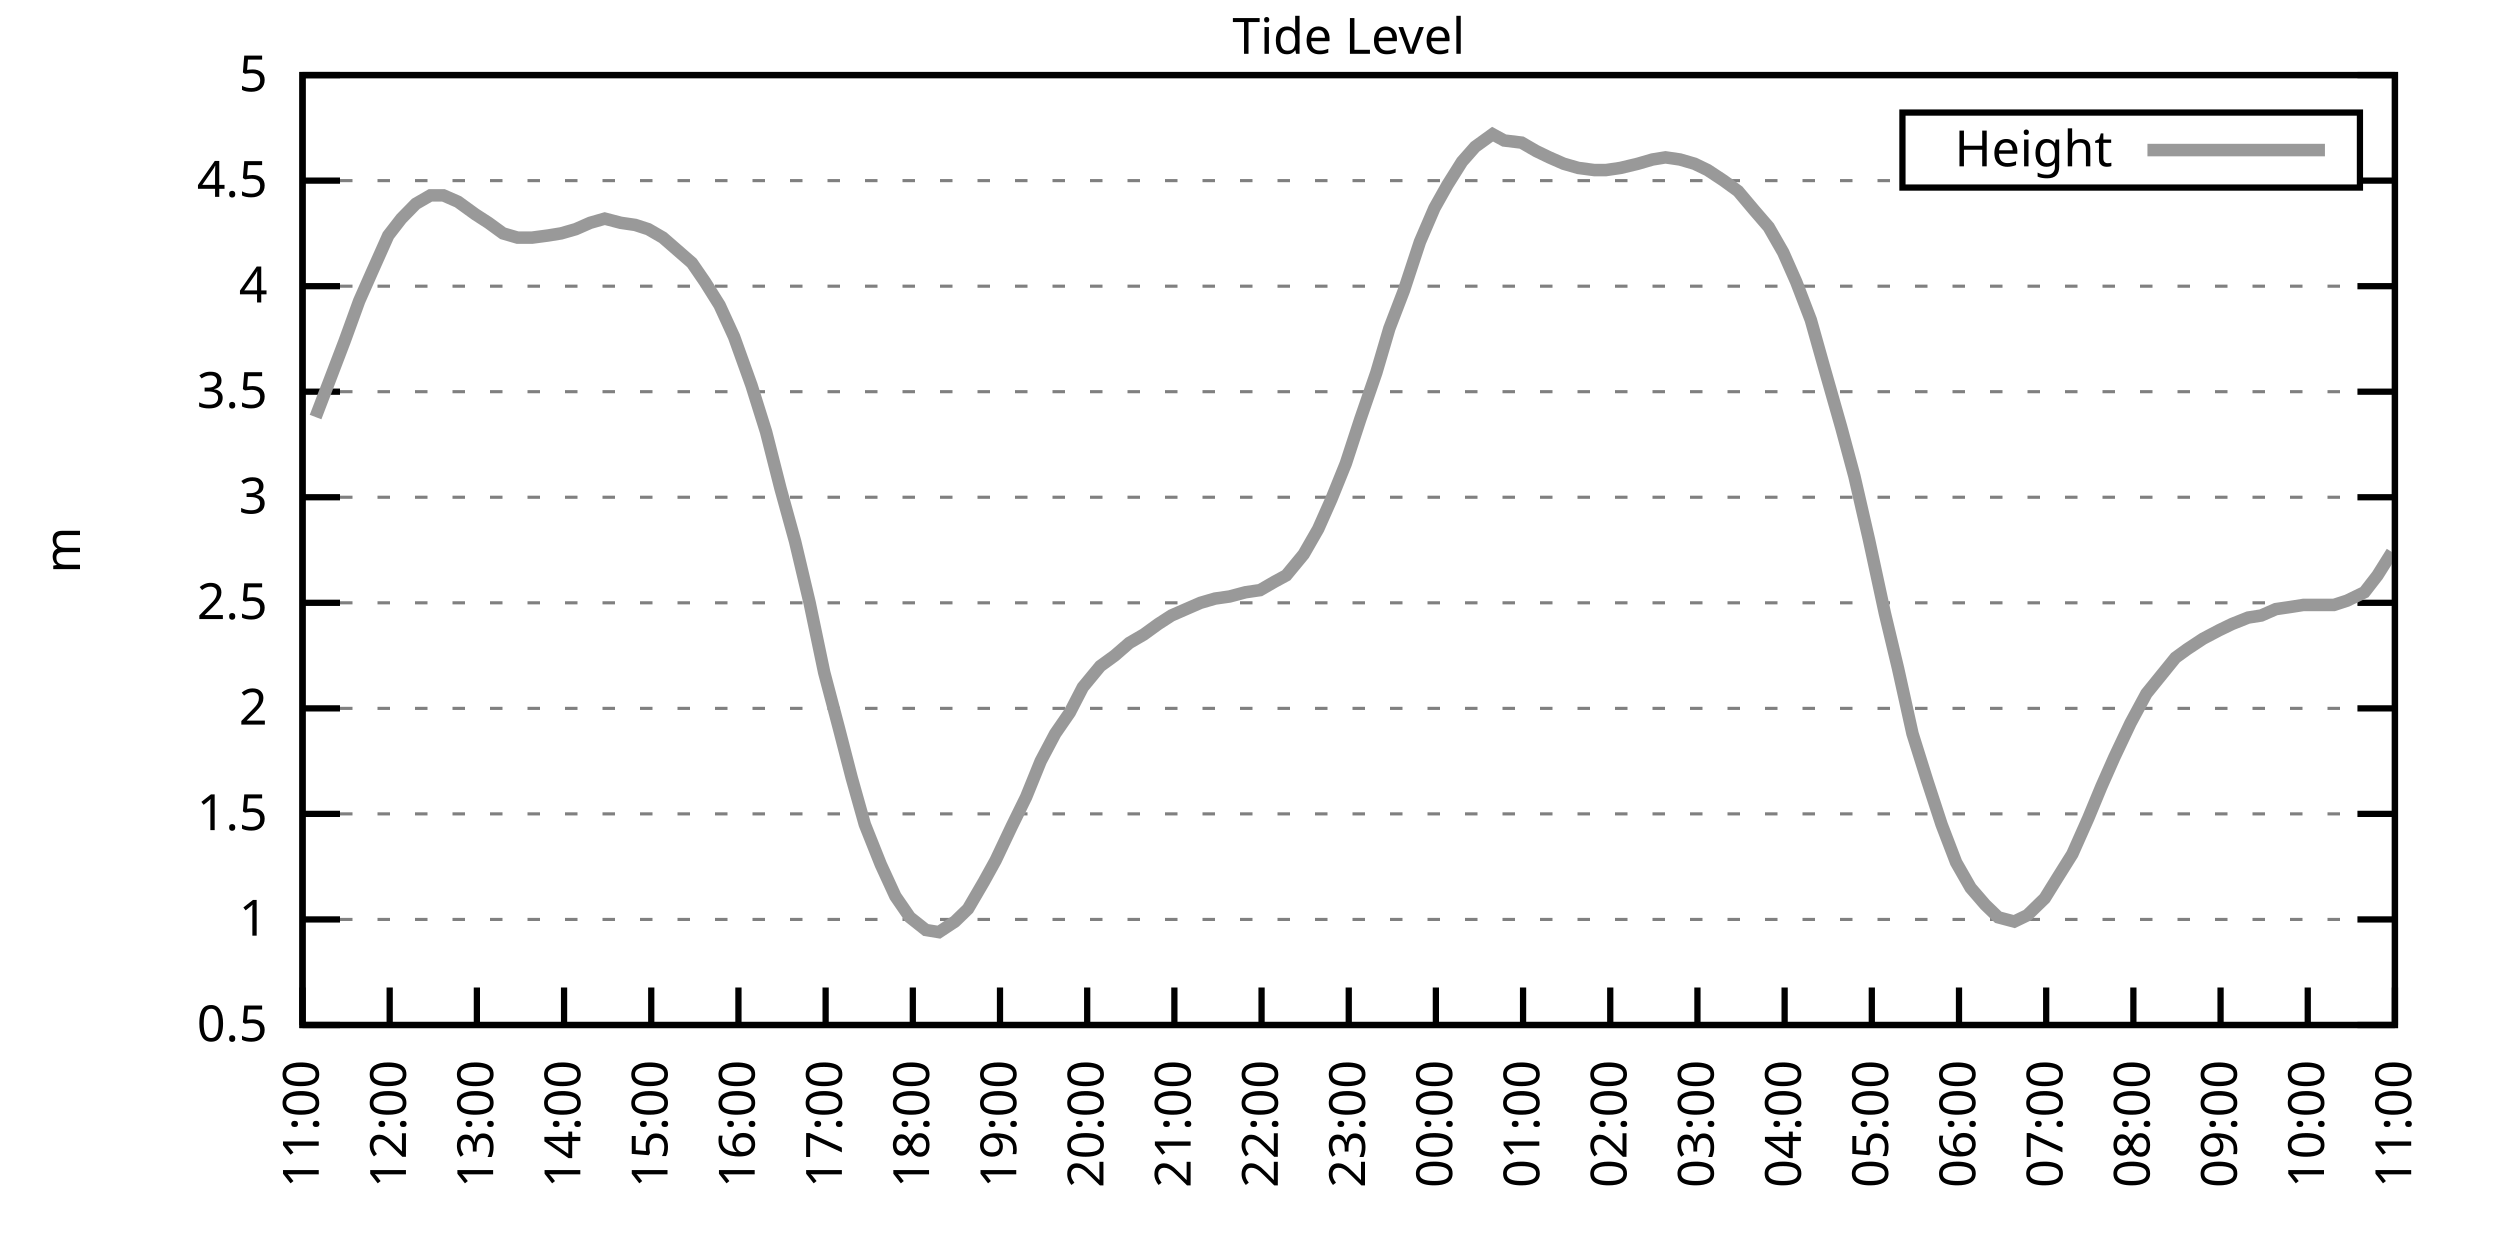
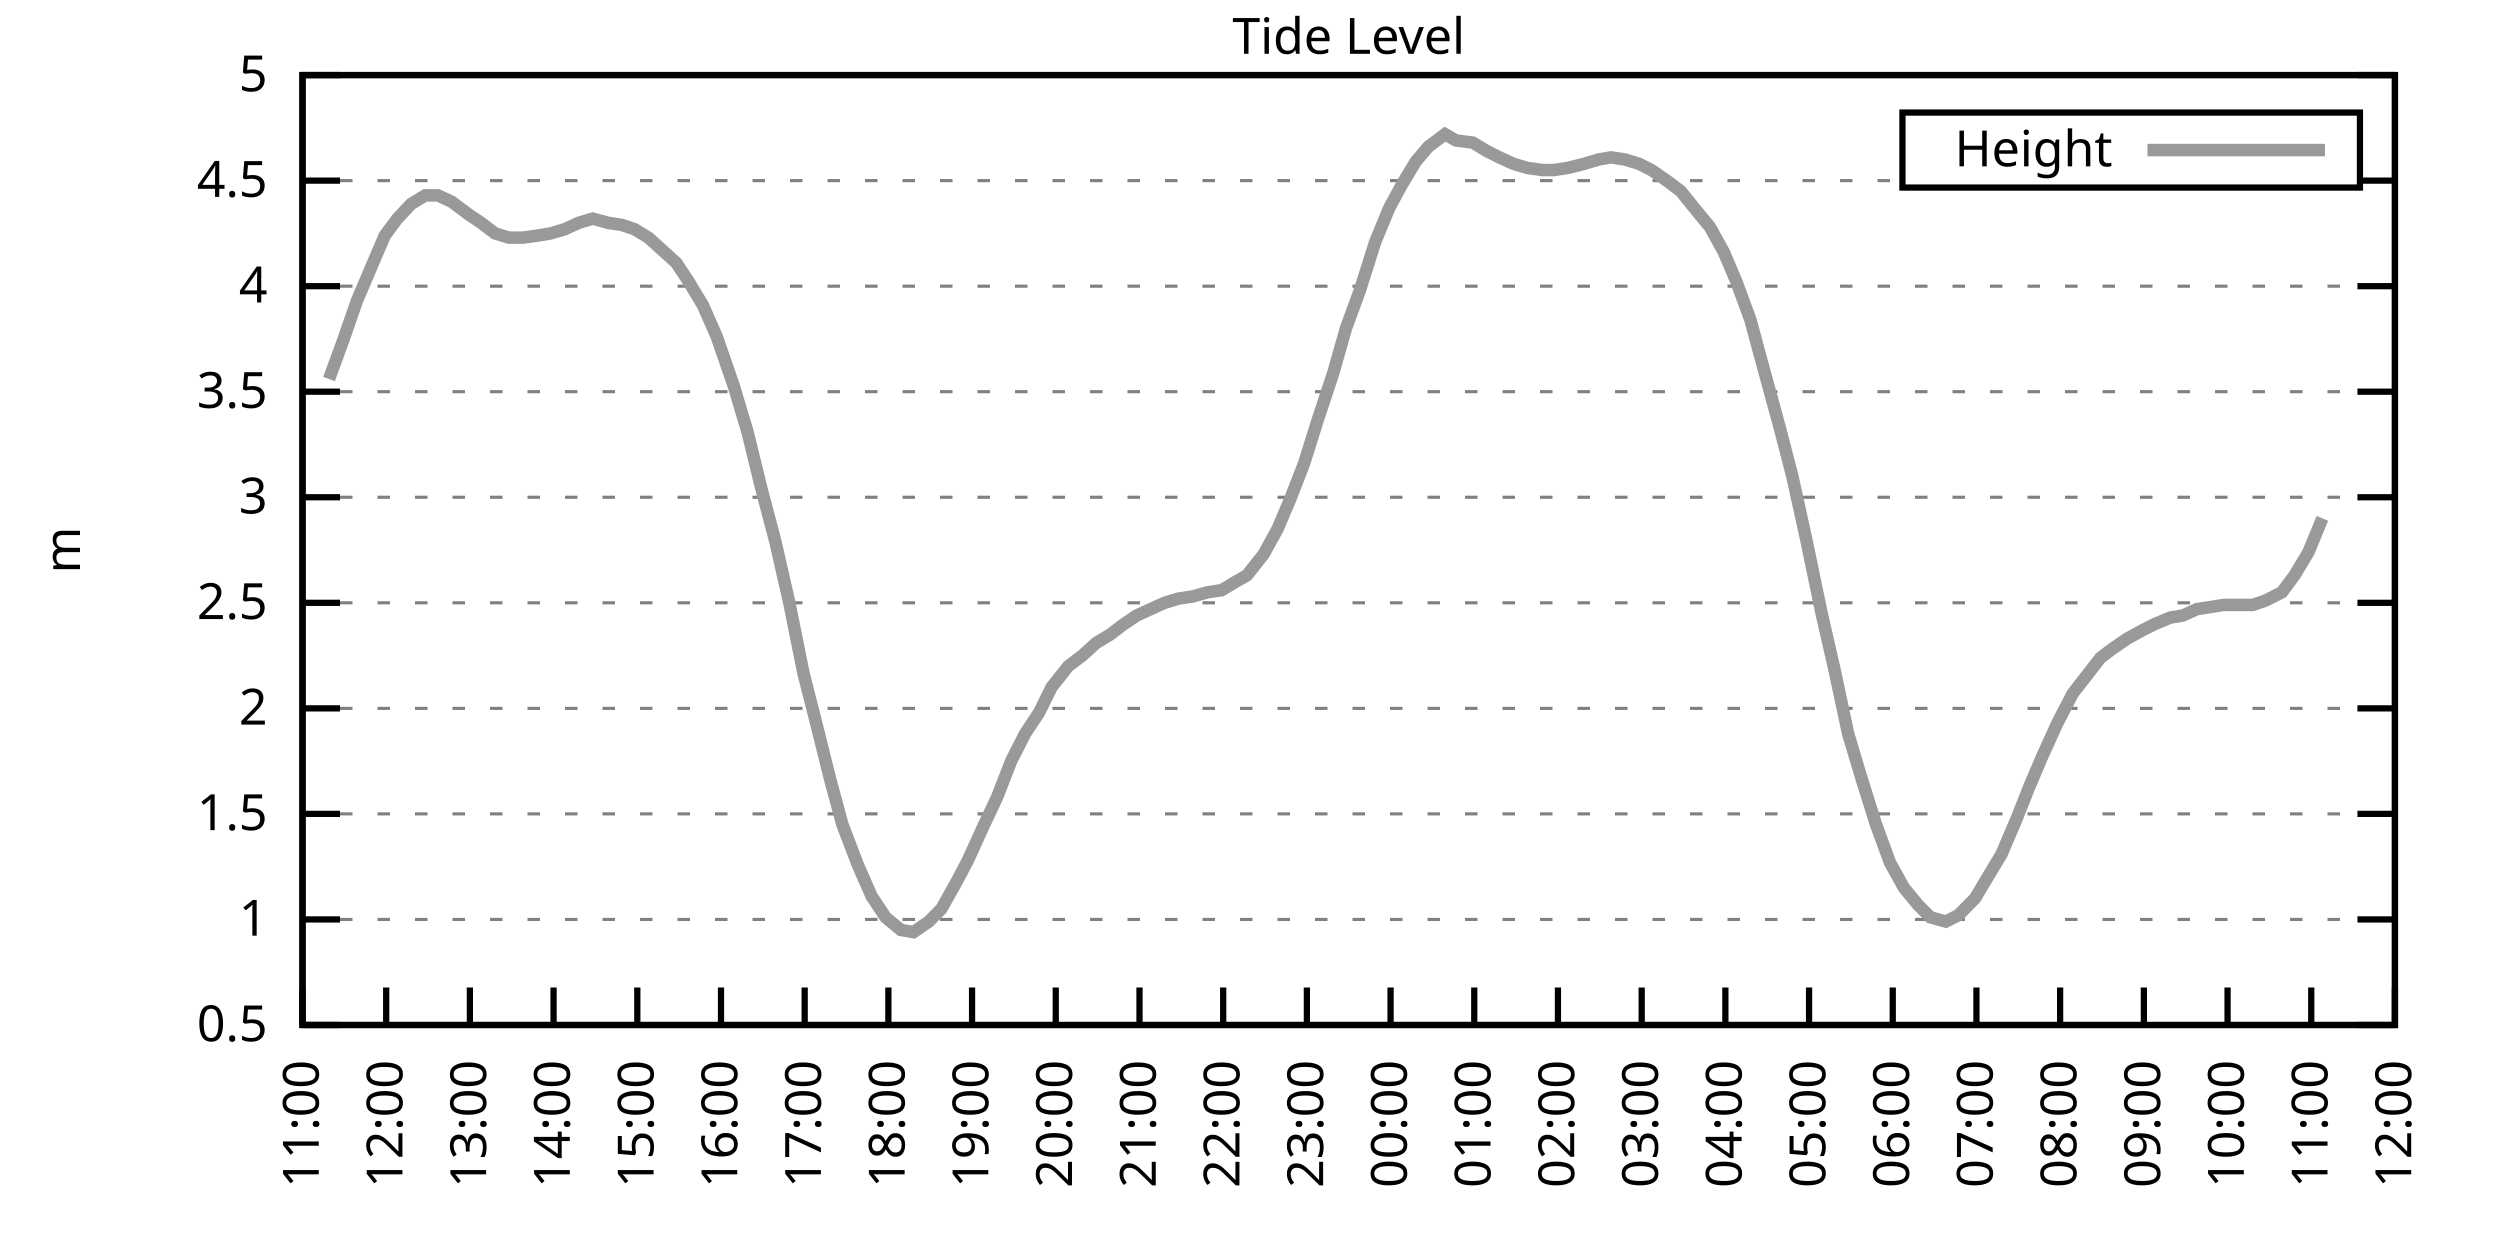
<svg xmlns="http://www.w3.org/2000/svg" xmlns:xlink="http://www.w3.org/1999/xlink" width="400" height="200" viewBox="0 0 400 200">
  <g id="gnuplot_canvas">
    <rect x="0" y="0" width="400" height="200" fill="none" />
    <defs>
      <circle id="gpDot" r="0.5" stroke-width="0.5" stroke="currentColor" />
      <path id="gpPt0" stroke-width="0.333" stroke="currentColor" d="M-1,0 h2 M0,-1 v2" />
      <path id="gpPt1" stroke-width="0.333" stroke="currentColor" d="M-1,-1 L1,1 M1,-1 L-1,1" />
      <path id="gpPt2" stroke-width="0.333" stroke="currentColor" d="M-1,0 L1,0 M0,-1 L0,1 M-1,-1 L1,1 M-1,1 L1,-1" />
      <rect id="gpPt3" stroke-width="0.333" stroke="currentColor" x="-1" y="-1" width="2" height="2" />
      <rect id="gpPt4" stroke-width="0.333" stroke="currentColor" fill="currentColor" x="-1" y="-1" width="2" height="2" />
      <circle id="gpPt5" stroke-width="0.333" stroke="currentColor" cx="0" cy="0" r="1" />
      <use xlink:href="#gpPt5" id="gpPt6" fill="currentColor" stroke="none" />
      <path id="gpPt7" stroke-width="0.333" stroke="currentColor" d="M0,-1.33 L-1.33,0.67 L1.33,0.67 z" />
      <use xlink:href="#gpPt7" id="gpPt8" fill="currentColor" stroke="none" />
      <use xlink:href="#gpPt7" id="gpPt9" stroke="currentColor" transform="rotate(180)" />
      <use xlink:href="#gpPt9" id="gpPt10" fill="currentColor" stroke="none" />
      <use xlink:href="#gpPt3" id="gpPt11" stroke="currentColor" transform="rotate(45)" />
      <use xlink:href="#gpPt11" id="gpPt12" fill="currentColor" stroke="none" />
      <path id="gpPt13" stroke-width="0.333" stroke="currentColor" d="M0,1.330 L1.265,0.411 L0.782,-1.067 L-0.782,-1.076 L-1.265,0.411 z" />
      <use xlink:href="#gpPt13" id="gpPt14" fill="currentColor" stroke="none" />
      <filter id="textbox" filterUnits="objectBoundingBox" x="0" y="0" height="1" width="1">
        <feFlood flood-color="white" flood-opacity="1" result="bgnd" />
        <feComposite in="SourceGraphic" in2="bgnd" operator="atop" />
      </filter>
      <filter id="greybox" filterUnits="objectBoundingBox" x="0" y="0" height="1" width="1">
        <feFlood flood-color="lightgrey" flood-opacity="1" result="grey" />
        <feComposite in="SourceGraphic" in2="grey" operator="atop" />
      </filter>
    </defs>
    <g fill="none" color="white" stroke="currentColor" stroke-width="1.00" stroke-linecap="butt" stroke-linejoin="miter">
</g>
    <g fill="none" color="black" stroke="currentColor" stroke-width="1.00" stroke-linecap="butt" stroke-linejoin="miter">
      <g stroke="none" shape-rendering="crispEdges">
        <polygon fill="rgb(255, 255, 255)" points="48.40,164.00 383.18,164.00 383.18,12.02 48.40,12.02 " />
      </g>
    </g>
    <g fill="none" color="black" stroke="currentColor" stroke-width="1.00" stroke-linecap="butt" stroke-linejoin="miter">
</g>
    <g fill="none" color="black" stroke="black" stroke-width="0.50" stroke-linecap="butt" stroke-linejoin="miter">
</g>
    <g fill="none" color="gray" stroke="currentColor" stroke-width="0.50" stroke-linecap="butt" stroke-linejoin="miter">
      <path stroke="gray" stroke-dasharray="2,4" class="gridline" d="M48.40,164.00 L383.19,164.00  " />
    </g>
    <g fill="none" color="gray" stroke="gray" stroke-width="1.00" stroke-linecap="butt" stroke-linejoin="miter">
</g>
    <g fill="none" color="black" stroke="currentColor" stroke-width="1.00" stroke-linecap="butt" stroke-linejoin="miter">
      <path stroke="black" d="M48.40,164.00 L54.40,164.00 M383.19,164.00 L377.19,164.00  " />
      <g transform="translate(42.80,166.60)" stroke="none" fill="black" font-family="Sans" font-size="8.00" text-anchor="end">
        <text>
          <tspan font-family="Sans"> 0.5</tspan>
        </text>
      </g>
    </g>
    <g fill="none" color="black" stroke="currentColor" stroke-width="1.00" stroke-linecap="butt" stroke-linejoin="miter">
</g>
    <g fill="none" color="black" stroke="black" stroke-width="0.50" stroke-linecap="butt" stroke-linejoin="miter">
</g>
    <g fill="none" color="gray" stroke="currentColor" stroke-width="0.50" stroke-linecap="butt" stroke-linejoin="miter">
      <path stroke="gray" stroke-dasharray="2,4" class="gridline" d="M48.40,147.11 L383.19,147.11  " />
    </g>
    <g fill="none" color="gray" stroke="gray" stroke-width="1.00" stroke-linecap="butt" stroke-linejoin="miter">
</g>
    <g fill="none" color="black" stroke="currentColor" stroke-width="1.00" stroke-linecap="butt" stroke-linejoin="miter">
      <path stroke="black" d="M48.40,147.11 L54.40,147.11 M383.19,147.11 L377.19,147.11  " />
      <g transform="translate(42.80,149.71)" stroke="none" fill="black" font-family="Sans" font-size="8.00" text-anchor="end">
        <text>
          <tspan font-family="Sans"> 1</tspan>
        </text>
      </g>
    </g>
    <g fill="none" color="black" stroke="currentColor" stroke-width="1.00" stroke-linecap="butt" stroke-linejoin="miter">
</g>
    <g fill="none" color="black" stroke="black" stroke-width="0.50" stroke-linecap="butt" stroke-linejoin="miter">
</g>
    <g fill="none" color="gray" stroke="currentColor" stroke-width="0.50" stroke-linecap="butt" stroke-linejoin="miter">
      <path stroke="gray" stroke-dasharray="2,4" class="gridline" d="M48.40,130.22 L383.19,130.22  " />
    </g>
    <g fill="none" color="gray" stroke="gray" stroke-width="1.00" stroke-linecap="butt" stroke-linejoin="miter">
</g>
    <g fill="none" color="black" stroke="currentColor" stroke-width="1.00" stroke-linecap="butt" stroke-linejoin="miter">
      <path stroke="black" d="M48.40,130.22 L54.40,130.22 M383.19,130.22 L377.19,130.22  " />
      <g transform="translate(42.80,132.82)" stroke="none" fill="black" font-family="Sans" font-size="8.00" text-anchor="end">
        <text>
          <tspan font-family="Sans"> 1.5</tspan>
        </text>
      </g>
    </g>
    <g fill="none" color="black" stroke="currentColor" stroke-width="1.00" stroke-linecap="butt" stroke-linejoin="miter">
</g>
    <g fill="none" color="black" stroke="black" stroke-width="0.50" stroke-linecap="butt" stroke-linejoin="miter">
</g>
    <g fill="none" color="gray" stroke="currentColor" stroke-width="0.50" stroke-linecap="butt" stroke-linejoin="miter">
      <path stroke="gray" stroke-dasharray="2,4" class="gridline" d="M48.40,113.34 L383.19,113.34  " />
    </g>
    <g fill="none" color="gray" stroke="gray" stroke-width="1.00" stroke-linecap="butt" stroke-linejoin="miter">
</g>
    <g fill="none" color="black" stroke="currentColor" stroke-width="1.00" stroke-linecap="butt" stroke-linejoin="miter">
      <path stroke="black" d="M48.40,113.34 L54.40,113.34 M383.19,113.34 L377.19,113.34  " />
      <g transform="translate(42.80,115.94)" stroke="none" fill="black" font-family="Sans" font-size="8.00" text-anchor="end">
        <text>
          <tspan font-family="Sans"> 2</tspan>
        </text>
      </g>
    </g>
    <g fill="none" color="black" stroke="currentColor" stroke-width="1.00" stroke-linecap="butt" stroke-linejoin="miter">
</g>
    <g fill="none" color="black" stroke="black" stroke-width="0.50" stroke-linecap="butt" stroke-linejoin="miter">
</g>
    <g fill="none" color="gray" stroke="currentColor" stroke-width="0.50" stroke-linecap="butt" stroke-linejoin="miter">
      <path stroke="gray" stroke-dasharray="2,4" class="gridline" d="M48.40,96.45 L383.19,96.45  " />
    </g>
    <g fill="none" color="gray" stroke="gray" stroke-width="1.00" stroke-linecap="butt" stroke-linejoin="miter">
</g>
    <g fill="none" color="black" stroke="currentColor" stroke-width="1.00" stroke-linecap="butt" stroke-linejoin="miter">
      <path stroke="black" d="M48.40,96.45 L54.40,96.45 M383.19,96.45 L377.19,96.45  " />
      <g transform="translate(42.80,99.05)" stroke="none" fill="black" font-family="Sans" font-size="8.00" text-anchor="end">
        <text>
          <tspan font-family="Sans"> 2.5</tspan>
        </text>
      </g>
    </g>
    <g fill="none" color="black" stroke="currentColor" stroke-width="1.00" stroke-linecap="butt" stroke-linejoin="miter">
</g>
    <g fill="none" color="black" stroke="black" stroke-width="0.50" stroke-linecap="butt" stroke-linejoin="miter">
</g>
    <g fill="none" color="gray" stroke="currentColor" stroke-width="0.50" stroke-linecap="butt" stroke-linejoin="miter">
      <path stroke="gray" stroke-dasharray="2,4" class="gridline" d="M48.40,79.56 L383.19,79.56  " />
    </g>
    <g fill="none" color="gray" stroke="gray" stroke-width="1.00" stroke-linecap="butt" stroke-linejoin="miter">
</g>
    <g fill="none" color="black" stroke="currentColor" stroke-width="1.00" stroke-linecap="butt" stroke-linejoin="miter">
      <path stroke="black" d="M48.40,79.56 L54.40,79.56 M383.19,79.56 L377.19,79.56  " />
      <g transform="translate(42.80,82.16)" stroke="none" fill="black" font-family="Sans" font-size="8.00" text-anchor="end">
        <text>
          <tspan font-family="Sans"> 3</tspan>
        </text>
      </g>
    </g>
    <g fill="none" color="black" stroke="currentColor" stroke-width="1.00" stroke-linecap="butt" stroke-linejoin="miter">
</g>
    <g fill="none" color="black" stroke="black" stroke-width="0.50" stroke-linecap="butt" stroke-linejoin="miter">
</g>
    <g fill="none" color="gray" stroke="currentColor" stroke-width="0.50" stroke-linecap="butt" stroke-linejoin="miter">
      <path stroke="gray" stroke-dasharray="2,4" class="gridline" d="M48.40,62.67 L383.19,62.67  " />
    </g>
    <g fill="none" color="gray" stroke="gray" stroke-width="1.00" stroke-linecap="butt" stroke-linejoin="miter">
</g>
    <g fill="none" color="black" stroke="currentColor" stroke-width="1.00" stroke-linecap="butt" stroke-linejoin="miter">
      <path stroke="black" d="M48.40,62.67 L54.40,62.67 M383.19,62.67 L377.19,62.67  " />
      <g transform="translate(42.80,65.27)" stroke="none" fill="black" font-family="Sans" font-size="8.00" text-anchor="end">
        <text>
          <tspan font-family="Sans"> 3.5</tspan>
        </text>
      </g>
    </g>
    <g fill="none" color="black" stroke="currentColor" stroke-width="1.00" stroke-linecap="butt" stroke-linejoin="miter">
</g>
    <g fill="none" color="black" stroke="black" stroke-width="0.50" stroke-linecap="butt" stroke-linejoin="miter">
</g>
    <g fill="none" color="gray" stroke="currentColor" stroke-width="0.50" stroke-linecap="butt" stroke-linejoin="miter">
      <path stroke="gray" stroke-dasharray="2,4" class="gridline" d="M48.40,45.79 L383.19,45.79  " />
    </g>
    <g fill="none" color="gray" stroke="gray" stroke-width="1.00" stroke-linecap="butt" stroke-linejoin="miter">
</g>
    <g fill="none" color="black" stroke="currentColor" stroke-width="1.00" stroke-linecap="butt" stroke-linejoin="miter">
      <path stroke="black" d="M48.40,45.79 L54.40,45.79 M383.19,45.79 L377.19,45.79  " />
      <g transform="translate(42.80,48.39)" stroke="none" fill="black" font-family="Sans" font-size="8.00" text-anchor="end">
        <text>
          <tspan font-family="Sans"> 4</tspan>
        </text>
      </g>
    </g>
    <g fill="none" color="black" stroke="currentColor" stroke-width="1.00" stroke-linecap="butt" stroke-linejoin="miter">
</g>
    <g fill="none" color="black" stroke="black" stroke-width="0.50" stroke-linecap="butt" stroke-linejoin="miter">
</g>
    <g fill="none" color="gray" stroke="currentColor" stroke-width="0.50" stroke-linecap="butt" stroke-linejoin="miter">
      <path stroke="gray" stroke-dasharray="2,4" class="gridline" d="M48.40,28.90 L304.39,28.90 M377.59,28.90 L383.19,28.90  " />
    </g>
    <g fill="none" color="gray" stroke="gray" stroke-width="1.00" stroke-linecap="butt" stroke-linejoin="miter">
</g>
    <g fill="none" color="black" stroke="currentColor" stroke-width="1.00" stroke-linecap="butt" stroke-linejoin="miter">
      <path stroke="black" d="M48.40,28.90 L54.40,28.90 M383.19,28.90 L377.19,28.90  " />
      <g transform="translate(42.80,31.50)" stroke="none" fill="black" font-family="Sans" font-size="8.00" text-anchor="end">
        <text>
          <tspan font-family="Sans"> 4.5</tspan>
        </text>
      </g>
    </g>
    <g fill="none" color="black" stroke="currentColor" stroke-width="1.00" stroke-linecap="butt" stroke-linejoin="miter">
</g>
    <g fill="none" color="black" stroke="black" stroke-width="0.50" stroke-linecap="butt" stroke-linejoin="miter">
</g>
    <g fill="none" color="gray" stroke="currentColor" stroke-width="0.50" stroke-linecap="butt" stroke-linejoin="miter">
      <path stroke="gray" stroke-dasharray="2,4" class="gridline" d="M48.40,12.01 L383.19,12.01  " />
    </g>
    <g fill="none" color="gray" stroke="gray" stroke-width="1.00" stroke-linecap="butt" stroke-linejoin="miter">
</g>
    <g fill="none" color="black" stroke="currentColor" stroke-width="1.00" stroke-linecap="butt" stroke-linejoin="miter">
      <path stroke="black" d="M48.40,12.01 L54.40,12.01 M383.19,12.01 L377.19,12.01  " />
      <g transform="translate(42.80,14.61)" stroke="none" fill="black" font-family="Sans" font-size="8.00" text-anchor="end">
        <text>
          <tspan font-family="Sans"> 5</tspan>
        </text>
      </g>
    </g>
    <g fill="none" color="black" stroke="currentColor" stroke-width="1.00" stroke-linecap="butt" stroke-linejoin="miter">
      <path stroke="black" d="M48.40,164.00 L48.40,158.00  " />
      <g transform="translate(51.00,169.60) rotate(270.00)" stroke="none" fill="black" font-family="Sans" font-size="8.00" text-anchor="end">
        <text>
          <tspan font-family="Sans">11:00</tspan>
        </text>
      </g>
    </g>
    <g fill="none" color="black" stroke="currentColor" stroke-width="1.00" stroke-linecap="butt" stroke-linejoin="miter">
-       <path stroke="black" d="M62.35,164.00 L62.35,158.00  " />
-       <g transform="translate(64.95,169.60) rotate(270.00)" stroke="none" fill="black" font-family="Sans" font-size="8.00" text-anchor="end">
+       <path stroke="black" d="M61.79,164.00 L61.79,158.00  " />
+       <g transform="translate(64.39,169.60) rotate(270.00)" stroke="none" fill="black" font-family="Sans" font-size="8.00" text-anchor="end">
        <text>
          <tspan font-family="Sans">12:00</tspan>
        </text>
      </g>
    </g>
    <g fill="none" color="black" stroke="currentColor" stroke-width="1.00" stroke-linecap="butt" stroke-linejoin="miter">
-       <path stroke="black" d="M76.30,164.00 L76.30,158.00  " />
-       <g transform="translate(78.90,169.60) rotate(270.00)" stroke="none" fill="black" font-family="Sans" font-size="8.00" text-anchor="end">
+       <path stroke="black" d="M75.18,164.00 L75.18,158.00  " />
+       <g transform="translate(77.78,169.60) rotate(270.00)" stroke="none" fill="black" font-family="Sans" font-size="8.00" text-anchor="end">
        <text>
          <tspan font-family="Sans">13:00</tspan>
        </text>
      </g>
    </g>
    <g fill="none" color="black" stroke="currentColor" stroke-width="1.00" stroke-linecap="butt" stroke-linejoin="miter">
-       <path stroke="black" d="M90.25,164.00 L90.25,158.00  " />
-       <g transform="translate(92.85,169.60) rotate(270.00)" stroke="none" fill="black" font-family="Sans" font-size="8.00" text-anchor="end">
+       <path stroke="black" d="M88.57,164.00 L88.57,158.00  " />
+       <g transform="translate(91.17,169.60) rotate(270.00)" stroke="none" fill="black" font-family="Sans" font-size="8.00" text-anchor="end">
        <text>
          <tspan font-family="Sans">14:00</tspan>
        </text>
      </g>
    </g>
    <g fill="none" color="black" stroke="currentColor" stroke-width="1.00" stroke-linecap="butt" stroke-linejoin="miter">
-       <path stroke="black" d="M104.20,164.00 L104.20,158.00  " />
-       <g transform="translate(106.80,169.60) rotate(270.00)" stroke="none" fill="black" font-family="Sans" font-size="8.00" text-anchor="end">
+       <path stroke="black" d="M101.97,164.00 L101.97,158.00  " />
+       <g transform="translate(104.57,169.60) rotate(270.00)" stroke="none" fill="black" font-family="Sans" font-size="8.00" text-anchor="end">
        <text>
          <tspan font-family="Sans">15:00</tspan>
        </text>
      </g>
    </g>
    <g fill="none" color="black" stroke="currentColor" stroke-width="1.00" stroke-linecap="butt" stroke-linejoin="miter">
-       <path stroke="black" d="M118.15,164.00 L118.15,158.00  " />
-       <g transform="translate(120.75,169.60) rotate(270.00)" stroke="none" fill="black" font-family="Sans" font-size="8.00" text-anchor="end">
+       <path stroke="black" d="M115.36,164.00 L115.36,158.00  " />
+       <g transform="translate(117.96,169.60) rotate(270.00)" stroke="none" fill="black" font-family="Sans" font-size="8.00" text-anchor="end">
        <text>
          <tspan font-family="Sans">16:00</tspan>
        </text>
      </g>
    </g>
    <g fill="none" color="black" stroke="currentColor" stroke-width="1.00" stroke-linecap="butt" stroke-linejoin="miter">
-       <path stroke="black" d="M132.10,164.00 L132.10,158.00  " />
-       <g transform="translate(134.70,169.60) rotate(270.00)" stroke="none" fill="black" font-family="Sans" font-size="8.00" text-anchor="end">
+       <path stroke="black" d="M128.75,164.00 L128.75,158.00  " />
+       <g transform="translate(131.35,169.60) rotate(270.00)" stroke="none" fill="black" font-family="Sans" font-size="8.00" text-anchor="end">
        <text>
          <tspan font-family="Sans">17:00</tspan>
        </text>
      </g>
    </g>
    <g fill="none" color="black" stroke="currentColor" stroke-width="1.00" stroke-linecap="butt" stroke-linejoin="miter">
-       <path stroke="black" d="M146.05,164.00 L146.05,158.00  " />
-       <g transform="translate(148.65,169.60) rotate(270.00)" stroke="none" fill="black" font-family="Sans" font-size="8.00" text-anchor="end">
+       <path stroke="black" d="M142.14,164.00 L142.14,158.00  " />
+       <g transform="translate(144.74,169.60) rotate(270.00)" stroke="none" fill="black" font-family="Sans" font-size="8.00" text-anchor="end">
        <text>
          <tspan font-family="Sans">18:00</tspan>
        </text>
      </g>
    </g>
    <g fill="none" color="black" stroke="currentColor" stroke-width="1.00" stroke-linecap="butt" stroke-linejoin="miter">
-       <path stroke="black" d="M160.00,164.00 L160.00,158.00  " />
-       <g transform="translate(162.60,169.60) rotate(270.00)" stroke="none" fill="black" font-family="Sans" font-size="8.00" text-anchor="end">
+       <path stroke="black" d="M155.53,164.00 L155.53,158.00  " />
+       <g transform="translate(158.13,169.60) rotate(270.00)" stroke="none" fill="black" font-family="Sans" font-size="8.00" text-anchor="end">
        <text>
          <tspan font-family="Sans">19:00</tspan>
        </text>
      </g>
    </g>
    <g fill="none" color="black" stroke="currentColor" stroke-width="1.00" stroke-linecap="butt" stroke-linejoin="miter">
-       <path stroke="black" d="M173.95,164.00 L173.95,158.00  " />
-       <g transform="translate(176.55,169.60) rotate(270.00)" stroke="none" fill="black" font-family="Sans" font-size="8.00" text-anchor="end">
+       <path stroke="black" d="M168.92,164.00 L168.92,158.00  " />
+       <g transform="translate(171.52,169.60) rotate(270.00)" stroke="none" fill="black" font-family="Sans" font-size="8.00" text-anchor="end">
        <text>
          <tspan font-family="Sans">20:00</tspan>
        </text>
      </g>
    </g>
    <g fill="none" color="black" stroke="currentColor" stroke-width="1.00" stroke-linecap="butt" stroke-linejoin="miter">
-       <path stroke="black" d="M187.90,164.00 L187.90,158.00  " />
-       <g transform="translate(190.50,169.60) rotate(270.00)" stroke="none" fill="black" font-family="Sans" font-size="8.00" text-anchor="end">
+       <path stroke="black" d="M182.32,164.00 L182.32,158.00  " />
+       <g transform="translate(184.92,169.60) rotate(270.00)" stroke="none" fill="black" font-family="Sans" font-size="8.00" text-anchor="end">
        <text>
          <tspan font-family="Sans">21:00</tspan>
        </text>
      </g>
    </g>
    <g fill="none" color="black" stroke="currentColor" stroke-width="1.00" stroke-linecap="butt" stroke-linejoin="miter">
-       <path stroke="black" d="M201.85,164.00 L201.85,158.00  " />
-       <g transform="translate(204.45,169.60) rotate(270.00)" stroke="none" fill="black" font-family="Sans" font-size="8.00" text-anchor="end">
+       <path stroke="black" d="M195.71,164.00 L195.71,158.00  " />
+       <g transform="translate(198.31,169.60) rotate(270.00)" stroke="none" fill="black" font-family="Sans" font-size="8.00" text-anchor="end">
        <text>
          <tspan font-family="Sans">22:00</tspan>
        </text>
      </g>
    </g>
    <g fill="none" color="black" stroke="currentColor" stroke-width="1.00" stroke-linecap="butt" stroke-linejoin="miter">
-       <path stroke="black" d="M215.80,164.00 L215.80,158.00  " />
-       <g transform="translate(218.40,169.60) rotate(270.00)" stroke="none" fill="black" font-family="Sans" font-size="8.00" text-anchor="end">
+       <path stroke="black" d="M209.10,164.00 L209.10,158.00  " />
+       <g transform="translate(211.70,169.60) rotate(270.00)" stroke="none" fill="black" font-family="Sans" font-size="8.00" text-anchor="end">
        <text>
          <tspan font-family="Sans">23:00</tspan>
        </text>
      </g>
    </g>
    <g fill="none" color="black" stroke="currentColor" stroke-width="1.00" stroke-linecap="butt" stroke-linejoin="miter">
-       <path stroke="black" d="M229.74,164.00 L229.74,158.00  " />
-       <g transform="translate(232.34,169.60) rotate(270.00)" stroke="none" fill="black" font-family="Sans" font-size="8.00" text-anchor="end">
+       <path stroke="black" d="M222.49,164.00 L222.49,158.00  " />
+       <g transform="translate(225.09,169.60) rotate(270.00)" stroke="none" fill="black" font-family="Sans" font-size="8.00" text-anchor="end">
        <text>
          <tspan font-family="Sans">00:00</tspan>
        </text>
      </g>
    </g>
    <g fill="none" color="black" stroke="currentColor" stroke-width="1.00" stroke-linecap="butt" stroke-linejoin="miter">
-       <path stroke="black" d="M243.69,164.00 L243.69,158.00  " />
-       <g transform="translate(246.29,169.60) rotate(270.00)" stroke="none" fill="black" font-family="Sans" font-size="8.00" text-anchor="end">
+       <path stroke="black" d="M235.88,164.00 L235.88,158.00  " />
+       <g transform="translate(238.48,169.60) rotate(270.00)" stroke="none" fill="black" font-family="Sans" font-size="8.00" text-anchor="end">
        <text>
          <tspan font-family="Sans">01:00</tspan>
        </text>
      </g>
    </g>
    <g fill="none" color="black" stroke="currentColor" stroke-width="1.00" stroke-linecap="butt" stroke-linejoin="miter">
-       <path stroke="black" d="M257.64,164.00 L257.64,158.00  " />
-       <g transform="translate(260.24,169.60) rotate(270.00)" stroke="none" fill="black" font-family="Sans" font-size="8.00" text-anchor="end">
+       <path stroke="black" d="M249.27,164.00 L249.27,158.00  " />
+       <g transform="translate(251.87,169.60) rotate(270.00)" stroke="none" fill="black" font-family="Sans" font-size="8.00" text-anchor="end">
        <text>
          <tspan font-family="Sans">02:00</tspan>
        </text>
      </g>
    </g>
    <g fill="none" color="black" stroke="currentColor" stroke-width="1.00" stroke-linecap="butt" stroke-linejoin="miter">
-       <path stroke="black" d="M271.59,164.00 L271.59,158.00  " />
-       <g transform="translate(274.19,169.60) rotate(270.00)" stroke="none" fill="black" font-family="Sans" font-size="8.00" text-anchor="end">
+       <path stroke="black" d="M262.67,164.00 L262.67,158.00  " />
+       <g transform="translate(265.27,169.60) rotate(270.00)" stroke="none" fill="black" font-family="Sans" font-size="8.00" text-anchor="end">
        <text>
          <tspan font-family="Sans">03:00</tspan>
        </text>
      </g>
    </g>
    <g fill="none" color="black" stroke="currentColor" stroke-width="1.00" stroke-linecap="butt" stroke-linejoin="miter">
-       <path stroke="black" d="M285.54,164.00 L285.54,158.00  " />
-       <g transform="translate(288.14,169.60) rotate(270.00)" stroke="none" fill="black" font-family="Sans" font-size="8.00" text-anchor="end">
+       <path stroke="black" d="M276.06,164.00 L276.06,158.00  " />
+       <g transform="translate(278.66,169.60) rotate(270.00)" stroke="none" fill="black" font-family="Sans" font-size="8.00" text-anchor="end">
        <text>
          <tspan font-family="Sans">04:00</tspan>
        </text>
      </g>
    </g>
    <g fill="none" color="black" stroke="currentColor" stroke-width="1.00" stroke-linecap="butt" stroke-linejoin="miter">
-       <path stroke="black" d="M299.49,164.00 L299.49,158.00  " />
-       <g transform="translate(302.09,169.60) rotate(270.00)" stroke="none" fill="black" font-family="Sans" font-size="8.00" text-anchor="end">
+       <path stroke="black" d="M289.45,164.00 L289.45,158.00  " />
+       <g transform="translate(292.05,169.60) rotate(270.00)" stroke="none" fill="black" font-family="Sans" font-size="8.00" text-anchor="end">
        <text>
          <tspan font-family="Sans">05:00</tspan>
        </text>
      </g>
    </g>
    <g fill="none" color="black" stroke="currentColor" stroke-width="1.00" stroke-linecap="butt" stroke-linejoin="miter">
-       <path stroke="black" d="M313.44,164.00 L313.44,158.00  " />
-       <g transform="translate(316.04,169.60) rotate(270.00)" stroke="none" fill="black" font-family="Sans" font-size="8.00" text-anchor="end">
+       <path stroke="black" d="M302.84,164.00 L302.84,158.00  " />
+       <g transform="translate(305.44,169.60) rotate(270.00)" stroke="none" fill="black" font-family="Sans" font-size="8.00" text-anchor="end">
        <text>
          <tspan font-family="Sans">06:00</tspan>
        </text>
      </g>
    </g>
    <g fill="none" color="black" stroke="currentColor" stroke-width="1.00" stroke-linecap="butt" stroke-linejoin="miter">
-       <path stroke="black" d="M327.39,164.00 L327.39,158.00  " />
-       <g transform="translate(329.99,169.60) rotate(270.00)" stroke="none" fill="black" font-family="Sans" font-size="8.00" text-anchor="end">
+       <path stroke="black" d="M316.23,164.00 L316.23,158.00  " />
+       <g transform="translate(318.83,169.60) rotate(270.00)" stroke="none" fill="black" font-family="Sans" font-size="8.00" text-anchor="end">
        <text>
          <tspan font-family="Sans">07:00</tspan>
        </text>
      </g>
    </g>
    <g fill="none" color="black" stroke="currentColor" stroke-width="1.00" stroke-linecap="butt" stroke-linejoin="miter">
-       <path stroke="black" d="M341.34,164.00 L341.34,158.00  " />
-       <g transform="translate(343.94,169.60) rotate(270.00)" stroke="none" fill="black" font-family="Sans" font-size="8.00" text-anchor="end">
+       <path stroke="black" d="M329.62,164.00 L329.62,158.00  " />
+       <g transform="translate(332.22,169.60) rotate(270.00)" stroke="none" fill="black" font-family="Sans" font-size="8.00" text-anchor="end">
        <text>
          <tspan font-family="Sans">08:00</tspan>
        </text>
      </g>
    </g>
    <g fill="none" color="black" stroke="currentColor" stroke-width="1.00" stroke-linecap="butt" stroke-linejoin="miter">
-       <path stroke="black" d="M355.29,164.00 L355.29,158.00  " />
-       <g transform="translate(357.89,169.60) rotate(270.00)" stroke="none" fill="black" font-family="Sans" font-size="8.00" text-anchor="end">
+       <path stroke="black" d="M343.02,164.00 L343.02,158.00  " />
+       <g transform="translate(345.62,169.60) rotate(270.00)" stroke="none" fill="black" font-family="Sans" font-size="8.00" text-anchor="end">
        <text>
          <tspan font-family="Sans">09:00</tspan>
        </text>
      </g>
    </g>
    <g fill="none" color="black" stroke="currentColor" stroke-width="1.00" stroke-linecap="butt" stroke-linejoin="miter">
-       <path stroke="black" d="M369.24,164.00 L369.24,158.00  " />
-       <g transform="translate(371.84,169.60) rotate(270.00)" stroke="none" fill="black" font-family="Sans" font-size="8.00" text-anchor="end">
+       <path stroke="black" d="M356.41,164.00 L356.41,158.00  " />
+       <g transform="translate(359.01,169.60) rotate(270.00)" stroke="none" fill="black" font-family="Sans" font-size="8.00" text-anchor="end">
        <text>
          <tspan font-family="Sans">10:00</tspan>
+         </text>
+       </g>
+     </g>
+     <g fill="none" color="black" stroke="currentColor" stroke-width="1.00" stroke-linecap="butt" stroke-linejoin="miter">
+       <path stroke="black" d="M369.80,164.00 L369.80,158.00  " />
+       <g transform="translate(372.40,169.60) rotate(270.00)" stroke="none" fill="black" font-family="Sans" font-size="8.00" text-anchor="end">
+         <text>
+           <tspan font-family="Sans">11:00</tspan>
        </text>
      </g>
    </g>
    <g fill="none" color="black" stroke="currentColor" stroke-width="1.00" stroke-linecap="butt" stroke-linejoin="miter">
      <path stroke="black" d="M383.19,164.00 L383.19,158.00  " />
      <g transform="translate(385.79,169.60) rotate(270.00)" stroke="none" fill="black" font-family="Sans" font-size="8.00" text-anchor="end">
        <text>
-           <tspan font-family="Sans">11:00</tspan>
+           <tspan font-family="Sans">12:00</tspan>
        </text>
      </g>
    </g>
    <g fill="none" color="black" stroke="currentColor" stroke-width="1.00" stroke-linecap="butt" stroke-linejoin="miter">
</g>
    <g fill="none" color="black" stroke="currentColor" stroke-width="1.00" stroke-linecap="butt" stroke-linejoin="miter">
      <path stroke="black" d="M48.40,12.01 L48.40,164.00 L383.19,164.00 L383.19,12.01 L48.40,12.01 Z  " />
    </g>
    <g fill="none" color="black" stroke="currentColor" stroke-width="1.00" stroke-linecap="butt" stroke-linejoin="miter">
</g>
    <g fill="none" color="black" stroke="currentColor" stroke-width="1.00" stroke-linecap="butt" stroke-linejoin="miter">
      <path stroke="black" d="M304.39,30.01 L304.39,18.01 L377.59,18.01 L377.59,30.01 L304.39,30.01 Z  " />
    </g>
    <g id="Tide_level_plot_1">
      <g fill="none" color="white" stroke="black" stroke-width="2.00" stroke-linecap="butt" stroke-linejoin="miter">
</g>
      <g fill="none" color="black" stroke="currentColor" stroke-width="2.00" stroke-linecap="butt" stroke-linejoin="miter">
        <g transform="translate(337.99,26.61)" stroke="none" fill="black" font-family="Sans" font-size="8.00" text-anchor="end">
          <text>
            <tspan font-family="Sans">Height</tspan>
          </text>
        </g>
      </g>
      <g fill="none" color="black" stroke="currentColor" stroke-width="2.00" stroke-linecap="butt" stroke-linejoin="miter">
-         <path stroke="rgb(153, 153, 153)" d="M343.59,24.01 L371.99,24.01 M50.49,66.73 L52.82,60.65 L55.14,54.57 L57.47,48.15 L59.56,43.42 L62.12,37.68   L64.21,34.98 L66.53,32.61 L68.86,31.26 L70.95,31.26 L73.28,32.28 L76.07,34.30 L78.16,35.65 L80.48,37.34   L82.81,38.02 L85.13,38.02 L87.69,37.68 L89.78,37.34 L92.11,36.67 L94.43,35.65 L96.76,34.98 L99.32,35.65   L101.64,35.99 L103.73,36.67 L106.06,38.02 L108.38,40.04 L110.71,42.07 L112.80,45.11 L115.13,48.83 L117.45,53.89   L120.24,61.66 L122.57,69.09 L124.89,78.21 L127.22,86.65 L129.54,96.45 L131.87,107.59 L134.19,116.38 L136.28,124.48   L138.37,131.91 L140.93,138.33 L143.26,143.40 L145.58,146.77 L148.14,148.80 L150.23,149.14 L152.79,147.45 L154.88,145.42   L157.44,141.03 L159.30,137.66 L161.86,132.25 L164.18,127.52 L166.51,121.78 L168.83,117.39 L171.16,114.01 L173.25,109.96   L176.04,106.58 L178.36,104.89 L180.69,102.87 L183.01,101.52 L185.34,99.83 L187.43,98.48 L189.76,97.46 L192.08,96.45   L194.41,95.77 L196.73,95.44 L199.29,94.76 L201.61,94.42 L203.94,93.07 L205.80,92.06 L208.59,88.68 L210.91,84.63   L213.01,79.90 L215.33,74.16 L217.65,67.06 L220.21,59.63 L222.30,52.54 L224.63,46.46 L227.19,38.69 L229.51,33.29   L231.60,29.57 L233.93,25.86 L236.02,23.49 L238.81,21.47 L240.67,22.48 L243.46,22.82 L245.79,24.17 L247.88,25.18   L250.20,26.20 L252.53,26.87 L255.09,27.21 L256.95,27.21 L259.27,26.87 L262.06,26.20 L264.39,25.52 L266.48,25.18   L268.80,25.52 L271.13,26.20 L273.22,27.21 L275.78,28.90 L278.10,30.59 L280.66,33.63 L282.99,36.33 L285.31,40.38   L287.40,45.11 L289.73,51.19 L291.82,58.62 L294.61,68.42 L296.70,76.18 L299.03,86.32 L301.58,98.14 L303.68,106.92   L306.00,117.39 L308.33,124.82 L310.65,131.91 L312.98,137.99 L315.30,142.05 L317.63,144.75 L319.72,146.77 L322.28,147.45   L324.37,146.44 L327.16,143.73 L329.25,140.36 L331.58,136.64 L334.13,130.90 L336.23,125.83 L338.32,121.11 L340.88,115.70   L343.43,110.97 L348.08,105.23 L349.94,103.88 L352.50,102.19 L355.06,100.84 L357.15,99.83 L359.71,98.81 L361.80,98.48   L364.13,97.46 L366.45,97.12 L368.54,96.79 L371.10,96.79 L373.43,96.79 L375.52,96.11 L378.31,94.76 L380.40,92.06   L382.73,88.34  " />
+         <path stroke="rgb(153, 153, 153)" d="M343.59,24.01 L371.99,24.01 M52.64,60.65 L54.87,54.57 L57.10,48.15 L59.11,43.42 L61.57,37.68 L63.58,34.98   L65.81,32.61 L68.04,31.26 L70.05,31.26 L72.28,32.28 L74.96,34.30 L76.97,35.65 L79.20,37.34 L81.43,38.02   L83.66,38.02 L86.12,37.68 L88.13,37.34 L90.36,36.67 L92.59,35.65 L94.82,34.98 L97.28,35.65 L99.51,35.99   L101.52,36.67 L103.75,38.02 L105.98,40.04 L108.22,42.07 L110.22,45.11 L112.46,48.83 L114.69,53.89 L117.37,61.66   L119.60,69.09 L121.83,78.21 L124.06,86.65 L126.29,96.45 L128.53,107.59 L130.76,116.38 L132.77,124.48 L134.78,131.91   L137.23,138.33 L139.46,143.40 L141.69,146.77 L144.15,148.80 L146.16,149.14 L148.61,147.45 L150.62,145.42 L153.08,141.03   L154.86,137.66 L157.32,132.25 L159.55,127.52 L161.78,121.78 L164.01,117.39 L166.25,114.01 L168.25,109.96 L170.93,106.58   L173.17,104.89 L175.40,102.87 L177.63,101.52 L179.86,99.83 L181.87,98.48 L184.10,97.46 L186.33,96.45 L188.57,95.77   L190.80,95.44 L193.25,94.76 L195.48,94.42 L197.72,93.07 L199.50,92.06 L202.18,88.68 L204.41,84.63 L206.42,79.90   L208.65,74.16 L210.88,67.06 L213.34,59.63 L215.35,52.54 L217.58,46.46 L220.04,38.69 L222.27,33.29 L224.28,29.57   L226.51,25.86 L228.52,23.49 L231.20,21.47 L232.98,22.48 L235.66,22.82 L237.89,24.17 L239.90,25.18 L242.13,26.20   L244.36,26.87 L246.82,27.21 L248.60,27.21 L250.84,26.87 L253.51,26.20 L255.75,25.52 L257.76,25.18 L259.99,25.52   L262.22,26.20 L264.23,27.21 L266.68,28.90 L268.92,30.59 L271.37,33.63 L273.60,36.33 L275.83,40.38 L277.84,45.11   L280.07,51.19 L282.08,58.62 L284.76,68.42 L286.77,76.18 L289.00,86.32 L291.46,98.14 L293.47,106.92 L295.70,117.39   L297.93,124.82 L300.16,131.91 L302.39,137.99 L304.63,142.05 L306.86,144.75 L308.87,146.77 L311.32,147.45 L313.33,146.44   L316.01,143.73 L318.02,140.36 L320.25,136.64 L322.70,130.90 L324.71,125.83 L326.72,121.11 L329.18,115.70 L331.63,110.97   L336.10,105.23 L337.88,103.88 L340.34,102.19 L342.79,100.84 L344.80,99.83 L347.26,98.81 L349.26,98.48 L351.50,97.46   L353.73,97.12 L355.74,96.79 L358.19,96.79 L360.42,96.79 L362.43,96.11 L365.11,94.76 L367.12,92.06 L369.35,88.34   L371.58,82.94  " />
      </g>
    </g>
    <g fill="none" color="black" stroke="currentColor" stroke-width="2.00" stroke-linecap="butt" stroke-linejoin="miter">
</g>
    <g fill="none" color="black" stroke="black" stroke-width="1.00" stroke-linecap="butt" stroke-linejoin="miter">
</g>
    <g fill="none" color="black" stroke="currentColor" stroke-width="1.00" stroke-linecap="butt" stroke-linejoin="miter">
      <path stroke="black" d="M48.40,12.01 L48.40,164.00 L383.19,164.00 L383.19,12.01 L48.40,12.01 Z  " />
      <g transform="translate(12.80,88.01) rotate(270.00)" stroke="none" fill="black" font-family="Sans" font-size="8.00" text-anchor="middle">
        <text>
          <tspan font-family="Sans">m</tspan>
        </text>
      </g>
    </g>
    <g fill="none" color="black" stroke="currentColor" stroke-width="1.00" stroke-linecap="butt" stroke-linejoin="miter">
</g>
    <g fill="none" color="black" stroke="currentColor" stroke-width="1.00" stroke-linecap="butt" stroke-linejoin="miter">
      <g transform="translate(215.79,8.61)" stroke="none" fill="black" font-family="Sans" font-size="8.00" text-anchor="middle">
        <text>
          <tspan font-family="Sans">Tide Level</tspan>
        </text>
      </g>
    </g>
    <g fill="none" color="black" stroke="currentColor" stroke-width="1.00" stroke-linecap="butt" stroke-linejoin="miter">
</g>
  </g>
</svg>
